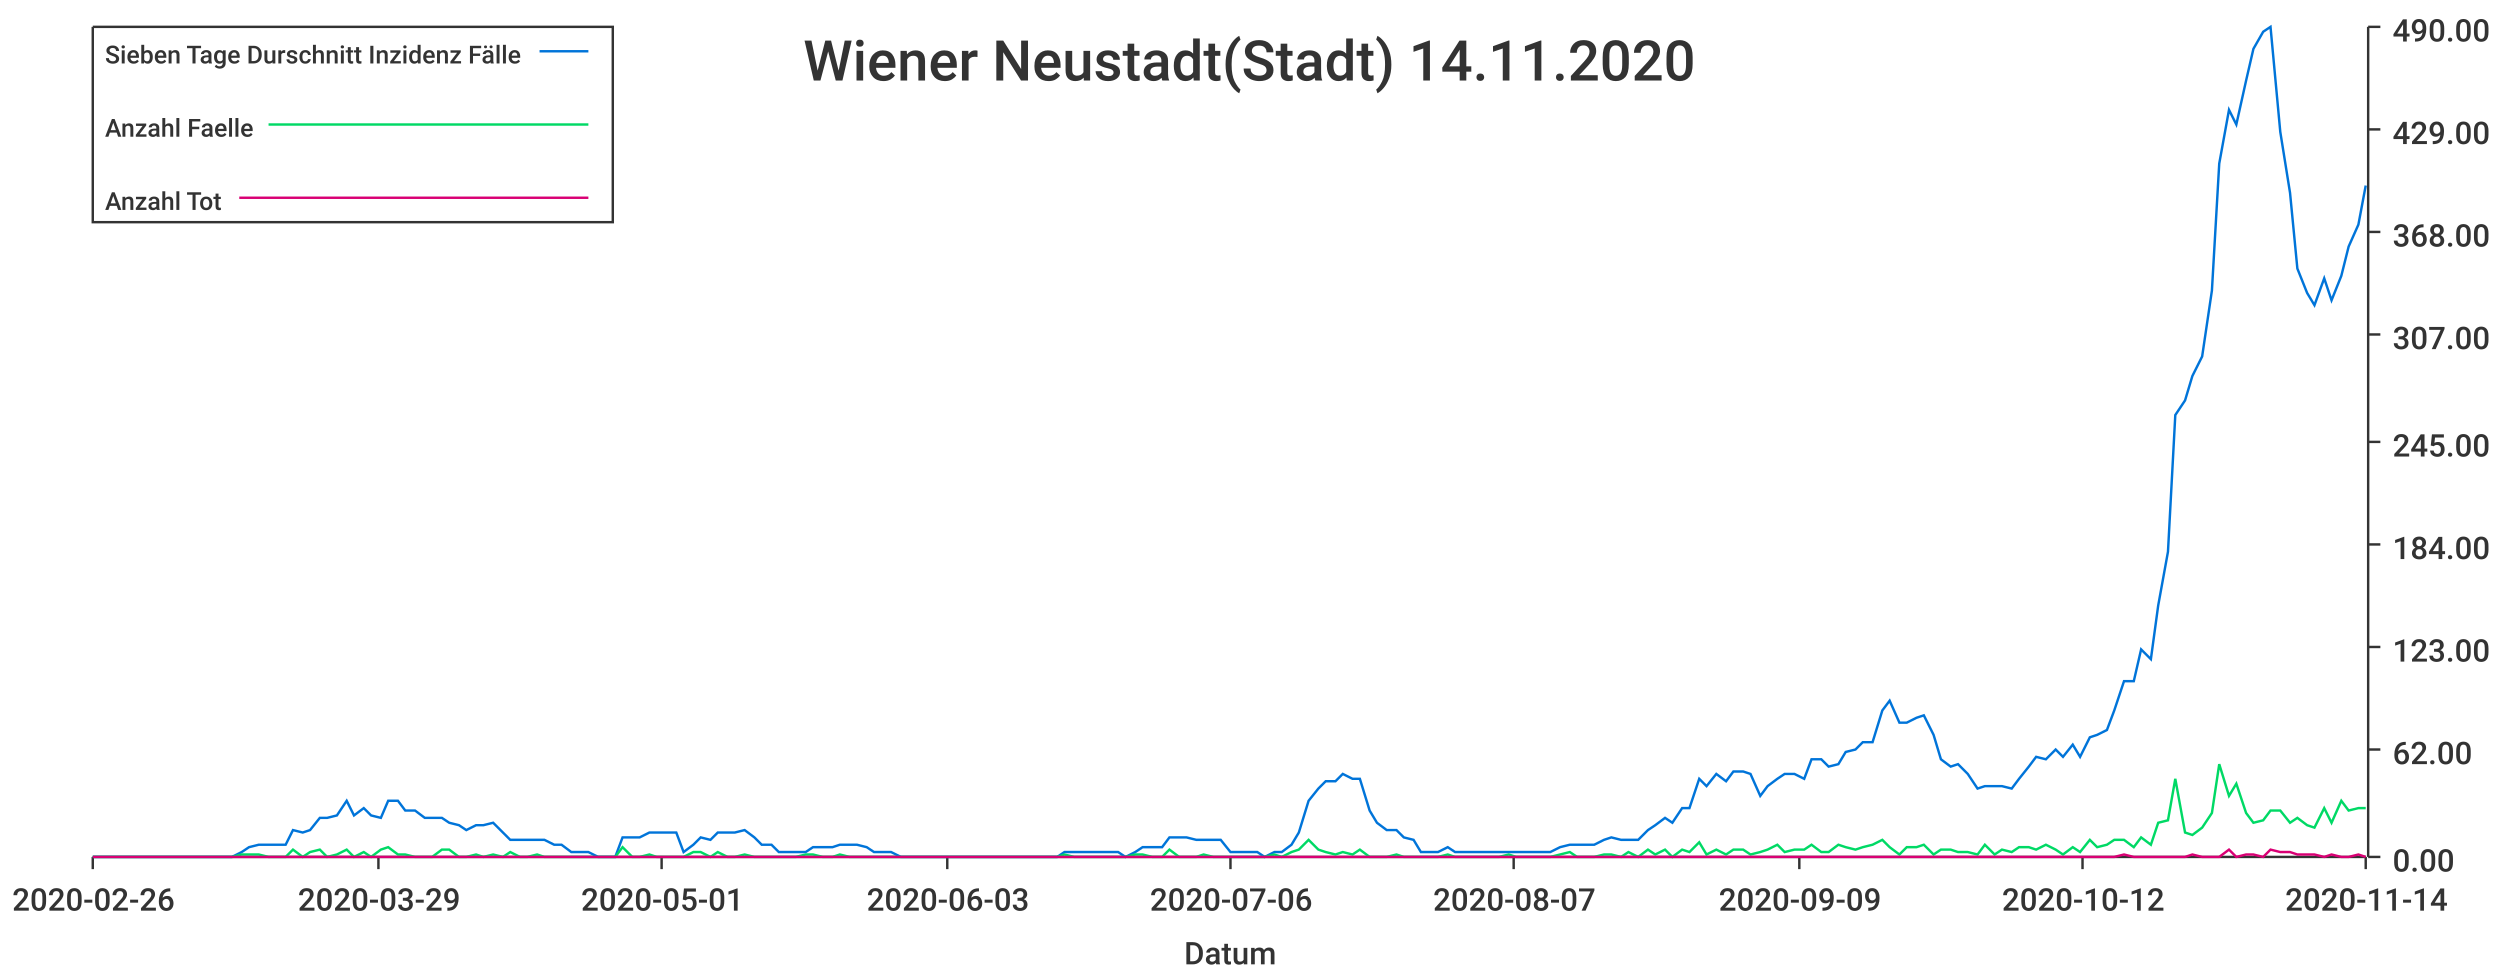
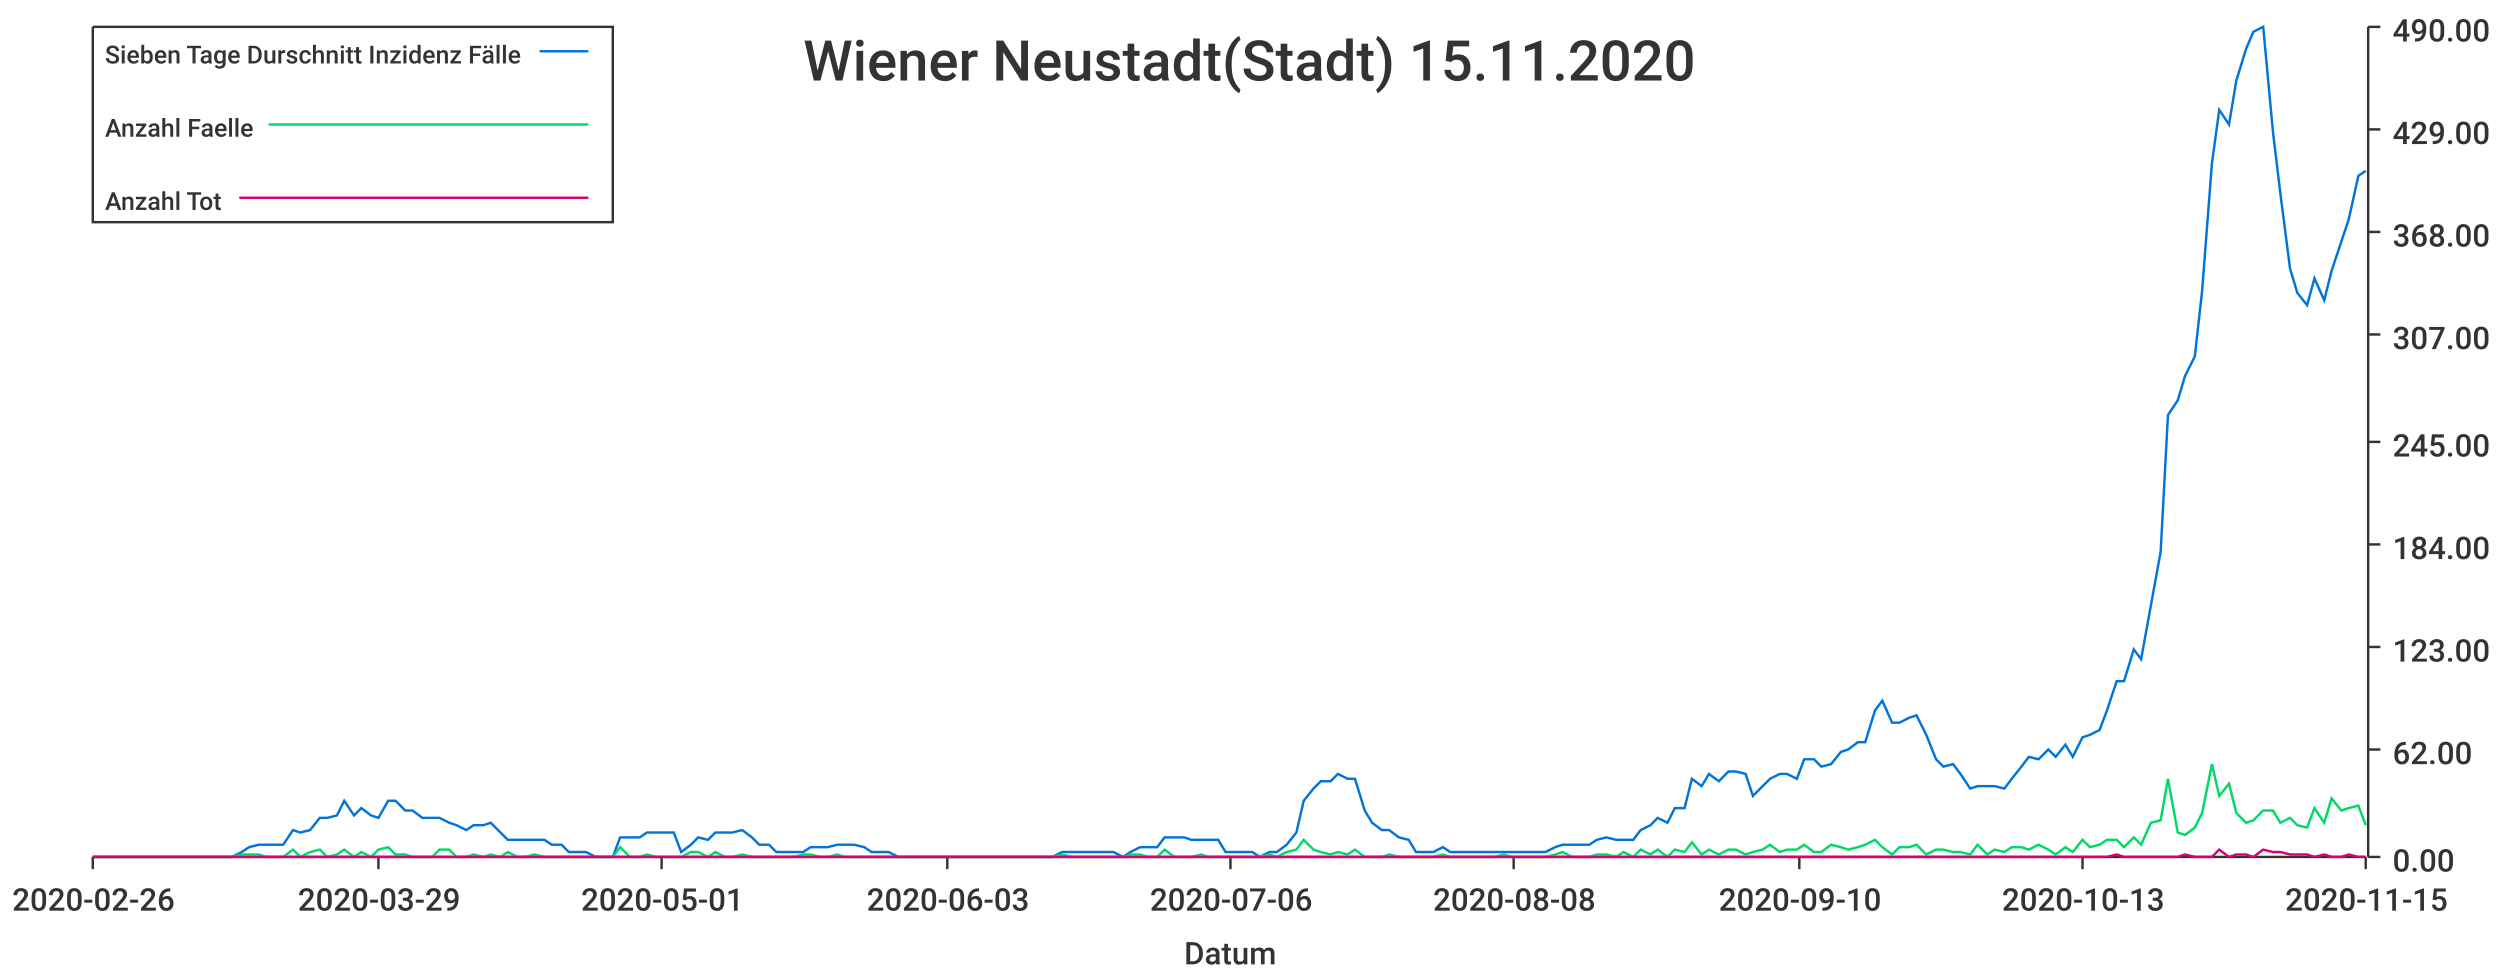
<svg xmlns="http://www.w3.org/2000/svg" width="1024" height="400">\n<path d="M 0 0 L 1024 0 L 1024 400 L 0 400 L 0 0" style="stroke-width:0;stroke:rgba(255,255,255,1.0);fill:rgba(255,255,255,1.0)" />
  <path d="M 38 11 L 969 11 L 969 351 L 38 351 L 38 11" style="stroke-width:0;stroke:rgba(255,255,255,1.0);fill:rgba(255,255,255,1.0)" />
  <path d="M 38 351 L 969 351" style="stroke-width:1;stroke:rgba(51,51,51,1.0);fill:none" />
  <path d="M 38 351 L 38 356" style="stroke-width:1;stroke:rgba(51,51,51,1.0);fill:none" />
  <text x="5" y="373" style="stroke-width:0;stroke:none;fill:rgba(51,51,51,1.0);font-size:12.8px;font-family:'Roboto Medium',sans-serif">2020-02-26</text>
  <path d="M 155 351 L 155 356" style="stroke-width:1;stroke:rgba(51,51,51,1.0);fill:none" />
  <text x="122" y="373" style="stroke-width:0;stroke:none;fill:rgba(51,51,51,1.0);font-size:12.8px;font-family:'Roboto Medium',sans-serif">2020-03-29</text>
  <path d="M 271 351 L 271 356" style="stroke-width:1;stroke:rgba(51,51,51,1.0);fill:none" />
  <text x="238" y="373" style="stroke-width:0;stroke:none;fill:rgba(51,51,51,1.0);font-size:12.8px;font-family:'Roboto Medium',sans-serif">2020-05-01</text>
  <path d="M 388 351 L 388 356" style="stroke-width:1;stroke:rgba(51,51,51,1.0);fill:none" />
  <text x="355" y="373" style="stroke-width:0;stroke:none;fill:rgba(51,51,51,1.0);font-size:12.8px;font-family:'Roboto Medium',sans-serif">2020-06-03</text>
  <path d="M 504 351 L 504 356" style="stroke-width:1;stroke:rgba(51,51,51,1.0);fill:none" />
  <text x="471" y="373" style="stroke-width:0;stroke:none;fill:rgba(51,51,51,1.0);font-size:12.8px;font-family:'Roboto Medium',sans-serif">2020-07-06</text>
  <path d="M 620 351 L 620 356" style="stroke-width:1;stroke:rgba(51,51,51,1.0);fill:none" />
-   <text x="587" y="373" style="stroke-width:0;stroke:none;fill:rgba(51,51,51,1.0);font-size:12.8px;font-family:'Roboto Medium',sans-serif">2020-08-07</text>
+   <text x="587" y="373" style="stroke-width:0;stroke:none;fill:rgba(51,51,51,1.0);font-size:12.8px;font-family:'Roboto Medium',sans-serif">2020-08-08</text>
  <path d="M 737 351 L 737 356" style="stroke-width:1;stroke:rgba(51,51,51,1.0);fill:none" />
-   <text x="704" y="373" style="stroke-width:0;stroke:none;fill:rgba(51,51,51,1.0);font-size:12.8px;font-family:'Roboto Medium',sans-serif">2020-09-09</text>
+   <text x="704" y="373" style="stroke-width:0;stroke:none;fill:rgba(51,51,51,1.0);font-size:12.8px;font-family:'Roboto Medium',sans-serif">2020-09-10</text>
  <path d="M 853 351 L 853 356" style="stroke-width:1;stroke:rgba(51,51,51,1.0);fill:none" />
-   <text x="820" y="373" style="stroke-width:0;stroke:none;fill:rgba(51,51,51,1.0);font-size:12.8px;font-family:'Roboto Medium',sans-serif">2020-10-12</text>
+   <text x="820" y="373" style="stroke-width:0;stroke:none;fill:rgba(51,51,51,1.0);font-size:12.8px;font-family:'Roboto Medium',sans-serif">2020-10-13</text>
  <path d="M 969 351 L 969 356" style="stroke-width:1;stroke:rgba(51,51,51,1.0);fill:none" />
-   <text x="936" y="373" style="stroke-width:0;stroke:none;fill:rgba(51,51,51,1.0);font-size:12.8px;font-family:'Roboto Medium',sans-serif">2020-11-14</text>
+   <text x="936" y="373" style="stroke-width:0;stroke:none;fill:rgba(51,51,51,1.0);font-size:12.8px;font-family:'Roboto Medium',sans-serif">2020-11-15</text>
  <text x="485" y="395" style="stroke-width:0;stroke:none;fill:rgba(51,51,51,1.0);font-size:12.8px;font-family:'Roboto Medium',sans-serif">Datum</text>
  <path d="M 970 351 L 970 11" style="stroke-width:1;stroke:rgba(51,51,51,1.0);fill:none" />
  <path d="M 970 351 L 975 351" style="stroke-width:1;stroke:rgba(51,51,51,1.0);fill:none" />
  <text x="980" y="357" style="stroke-width:0;stroke:none;fill:rgba(51,51,51,1.0);font-size:12.8px;font-family:'Roboto Medium',sans-serif">0.00</text>
  <path d="M 970 307 L 975 307" style="stroke-width:1;stroke:rgba(51,51,51,1.0);fill:none" />
  <text x="980" y="313" style="stroke-width:0;stroke:none;fill:rgba(51,51,51,1.0);font-size:12.8px;font-family:'Roboto Medium',sans-serif">62.00</text>
  <path d="M 970 265 L 975 265" style="stroke-width:1;stroke:rgba(51,51,51,1.0);fill:none" />
  <text x="980" y="271" style="stroke-width:0;stroke:none;fill:rgba(51,51,51,1.0);font-size:12.8px;font-family:'Roboto Medium',sans-serif">123.00</text>
  <path d="M 970 223 L 975 223" style="stroke-width:1;stroke:rgba(51,51,51,1.0);fill:none" />
  <text x="980" y="229" style="stroke-width:0;stroke:none;fill:rgba(51,51,51,1.0);font-size:12.8px;font-family:'Roboto Medium',sans-serif">184.00</text>
  <path d="M 970 181 L 975 181" style="stroke-width:1;stroke:rgba(51,51,51,1.0);fill:none" />
  <text x="980" y="187" style="stroke-width:0;stroke:none;fill:rgba(51,51,51,1.0);font-size:12.8px;font-family:'Roboto Medium',sans-serif">245.00</text>
  <path d="M 970 137 L 975 137" style="stroke-width:1;stroke:rgba(51,51,51,1.0);fill:none" />
  <text x="980" y="143" style="stroke-width:0;stroke:none;fill:rgba(51,51,51,1.0);font-size:12.8px;font-family:'Roboto Medium',sans-serif">307.00</text>
  <path d="M 970 95 L 975 95" style="stroke-width:1;stroke:rgba(51,51,51,1.0);fill:none" />
  <text x="980" y="101" style="stroke-width:0;stroke:none;fill:rgba(51,51,51,1.0);font-size:12.8px;font-family:'Roboto Medium',sans-serif">368.00</text>
  <path d="M 970 53 L 975 53" style="stroke-width:1;stroke:rgba(51,51,51,1.0);fill:none" />
  <text x="980" y="59" style="stroke-width:0;stroke:none;fill:rgba(51,51,51,1.0);font-size:12.8px;font-family:'Roboto Medium',sans-serif">429.00</text>
  <path d="M 970 11 L 975 11" style="stroke-width:1;stroke:rgba(51,51,51,1.0);fill:none" />
  <text x="980" y="17" style="stroke-width:0;stroke:none;fill:rgba(51,51,51,1.0);font-size:12.8px;font-family:'Roboto Medium',sans-serif">490.00</text>
-   <path d="M 38 351 L 42 351 L 46 351 L 49 351 L 53 351 L 56 351 L 60 351 L 63 351 L 67 351 L 70 351 L 74 351 L 78 351 L 81 351 L 85 351 L 88 351 L 92 351 L 95 351 L 99 349 L 102 347 L 106 346 L 110 346 L 113 346 L 117 346 L 120 340 L 124 341 L 127 340 L 131 335 L 134 335 L 138 334 L 142 328 L 145 334 L 149 331 L 152 334 L 156 335 L 159 328 L 163 328 L 166 332 L 170 332 L 174 335 L 177 335 L 181 335 L 184 337 L 188 338 L 191 340 L 195 338 L 198 338 L 202 337 L 206 341 L 209 344 L 213 344 L 216 344 L 220 344 L 223 344 L 227 346 L 230 346 L 234 349 L 237 349 L 241 349 L 245 351 L 248 351 L 252 351 L 255 343 L 259 343 L 262 343 L 266 341 L 269 341 L 273 341 L 277 341 L 280 349 L 284 346 L 287 343 L 291 344 L 294 341 L 298 341 L 301 341 L 305 340 L 309 343 L 312 346 L 316 346 L 319 349 L 323 349 L 326 349 L 330 349 L 333 347 L 337 347 L 341 347 L 344 346 L 348 346 L 351 346 L 355 347 L 358 349 L 362 349 L 365 349 L 369 351 L 373 351 L 376 351 L 380 351 L 383 351 L 387 351 L 390 351 L 394 351 L 397 351 L 401 351 L 405 351 L 408 351 L 412 351 L 415 351 L 419 351 L 422 351 L 426 351 L 429 351 L 433 351 L 436 349 L 440 349 L 444 349 L 447 349 L 451 349 L 454 349 L 458 349 L 461 351 L 465 349 L 468 347 L 472 347 L 476 347 L 479 343 L 483 343 L 486 343 L 490 344 L 493 344 L 497 344 L 500 344 L 504 349 L 508 349 L 511 349 L 515 349 L 518 351 L 522 349 L 525 349 L 529 346 L 532 341 L 536 328 L 540 323 L 543 320 L 547 320 L 550 317 L 554 319 L 557 319 L 561 332 L 564 337 L 568 340 L 572 340 L 575 343 L 579 344 L 582 349 L 586 349 L 589 349 L 593 347 L 596 349 L 600 349 L 603 349 L 607 349 L 611 349 L 614 349 L 618 349 L 621 349 L 625 349 L 628 349 L 632 349 L 635 349 L 639 347 L 643 346 L 646 346 L 650 346 L 653 346 L 657 344 L 660 343 L 664 344 L 667 344 L 671 344 L 675 340 L 678 338 L 682 335 L 685 337 L 689 331 L 692 331 L 696 319 L 699 322 L 703 317 L 707 320 L 710 316 L 714 316 L 717 317 L 721 326 L 724 322 L 728 319 L 731 317 L 735 317 L 739 319 L 742 311 L 746 311 L 749 314 L 753 313 L 756 308 L 760 307 L 763 304 L 767 304 L 771 291 L 774 287 L 778 296 L 781 296 L 785 294 L 788 293 L 792 301 L 795 311 L 799 314 L 802 313 L 806 317 L 810 323 L 813 322 L 817 322 L 820 322 L 824 323 L 827 319 L 831 314 L 834 310 L 838 311 L 842 307 L 845 310 L 849 305 L 852 310 L 856 302 L 859 301 L 863 299 L 866 291 L 870 279 L 874 279 L 877 266 L 881 270 L 884 248 L 888 226 L 891 170 L 895 164 L 898 154 L 902 146 L 906 119 L 909 67 L 913 45 L 916 51 L 920 33 L 923 20 L 927 13 L 930 11 L 934 54 L 938 79 L 941 110 L 945 120 L 948 125 L 952 114 L 955 123 L 959 113 L 962 101 L 966 92 L 969 76" style="stroke-width:1;stroke:rgba(0,116,217,1.0);fill:none" />
-   <path d="M 38 351 L 42 351 L 46 351 L 49 351 L 53 351 L 56 351 L 60 351 L 63 351 L 67 351 L 70 351 L 74 351 L 78 351 L 81 351 L 85 351 L 88 351 L 92 351 L 95 351 L 99 350 L 102 350 L 106 350 L 110 351 L 113 351 L 117 351 L 120 348 L 124 351 L 127 349 L 131 348 L 134 351 L 138 350 L 142 348 L 145 351 L 149 349 L 152 351 L 156 348 L 159 347 L 163 350 L 166 350 L 170 351 L 174 351 L 177 351 L 181 348 L 184 348 L 188 351 L 191 351 L 195 350 L 198 351 L 202 350 L 206 351 L 209 349 L 213 351 L 216 351 L 220 350 L 223 351 L 227 351 L 230 351 L 234 351 L 237 351 L 241 351 L 245 351 L 248 351 L 252 351 L 255 347 L 259 351 L 262 351 L 266 350 L 269 351 L 273 351 L 277 351 L 280 351 L 284 349 L 287 349 L 291 351 L 294 349 L 298 351 L 301 351 L 305 350 L 309 351 L 312 351 L 316 351 L 319 351 L 323 351 L 326 351 L 330 350 L 333 350 L 337 351 L 341 351 L 344 350 L 348 351 L 351 351 L 355 351 L 358 351 L 362 351 L 365 351 L 369 351 L 373 351 L 376 351 L 380 351 L 383 351 L 387 351 L 390 351 L 394 351 L 397 351 L 401 351 L 405 351 L 408 351 L 412 351 L 415 351 L 419 351 L 422 351 L 426 351 L 429 351 L 433 351 L 436 350 L 440 351 L 444 351 L 447 351 L 451 351 L 454 351 L 458 351 L 461 351 L 465 350 L 468 350 L 472 351 L 476 351 L 479 348 L 483 351 L 486 351 L 490 351 L 493 350 L 497 351 L 500 351 L 504 351 L 508 351 L 511 351 L 515 351 L 518 351 L 522 350 L 525 351 L 529 349 L 532 348 L 536 344 L 540 348 L 543 349 L 547 350 L 550 349 L 554 350 L 557 348 L 561 351 L 564 351 L 568 351 L 572 350 L 575 351 L 579 351 L 582 351 L 586 351 L 589 351 L 593 350 L 596 351 L 600 351 L 603 351 L 607 351 L 611 351 L 614 351 L 618 350 L 621 351 L 625 351 L 628 351 L 632 351 L 635 351 L 639 350 L 643 349 L 646 351 L 650 351 L 653 351 L 657 350 L 660 350 L 664 351 L 667 349 L 671 351 L 675 348 L 678 350 L 682 348 L 685 351 L 689 348 L 692 349 L 696 345 L 699 350 L 703 348 L 707 350 L 710 348 L 714 348 L 717 350 L 721 349 L 724 348 L 728 346 L 731 349 L 735 348 L 739 348 L 742 346 L 746 349 L 749 349 L 753 346 L 756 347 L 760 348 L 763 347 L 767 346 L 771 344 L 774 347 L 778 350 L 781 347 L 785 347 L 788 346 L 792 350 L 795 348 L 799 348 L 802 349 L 806 349 L 810 350 L 813 346 L 817 350 L 820 348 L 824 349 L 827 347 L 831 347 L 834 348 L 838 346 L 842 348 L 845 350 L 849 347 L 852 349 L 856 344 L 859 347 L 863 346 L 866 344 L 870 344 L 874 347 L 877 343 L 881 346 L 884 337 L 888 336 L 891 319 L 895 341 L 898 342 L 902 339 L 906 333 L 909 313 L 913 326 L 916 321 L 920 333 L 923 337 L 927 336 L 930 332 L 934 332 L 938 337 L 941 335 L 945 338 L 948 339 L 952 331 L 955 337 L 959 328 L 962 332 L 966 331 L 969 331" style="stroke-width:1;stroke:rgba(0,217,101,1.0);fill:none" />
-   <path d="M 38 351 L 42 351 L 46 351 L 49 351 L 53 351 L 56 351 L 60 351 L 63 351 L 67 351 L 70 351 L 74 351 L 78 351 L 81 351 L 85 351 L 88 351 L 92 351 L 95 351 L 99 351 L 102 351 L 106 351 L 110 351 L 113 351 L 117 351 L 120 351 L 124 351 L 127 351 L 131 351 L 134 351 L 138 351 L 142 351 L 145 351 L 149 351 L 152 351 L 156 351 L 159 351 L 163 351 L 166 351 L 170 351 L 174 351 L 177 351 L 181 351 L 184 351 L 188 351 L 191 351 L 195 351 L 198 351 L 202 351 L 206 351 L 209 351 L 213 351 L 216 351 L 220 351 L 223 351 L 227 351 L 230 351 L 234 351 L 237 351 L 241 351 L 245 351 L 248 351 L 252 351 L 255 351 L 259 351 L 262 351 L 266 351 L 269 351 L 273 351 L 277 351 L 280 351 L 284 351 L 287 351 L 291 351 L 294 351 L 298 351 L 301 351 L 305 351 L 309 351 L 312 351 L 316 351 L 319 351 L 323 351 L 326 351 L 330 351 L 333 351 L 337 351 L 341 351 L 344 351 L 348 351 L 351 351 L 355 351 L 358 351 L 362 351 L 365 351 L 369 351 L 373 351 L 376 351 L 380 351 L 383 351 L 387 351 L 390 351 L 394 351 L 397 351 L 401 351 L 405 351 L 408 351 L 412 351 L 415 351 L 419 351 L 422 351 L 426 351 L 429 351 L 433 351 L 436 351 L 440 351 L 444 351 L 447 351 L 451 351 L 454 351 L 458 351 L 461 351 L 465 351 L 468 351 L 472 351 L 476 351 L 479 351 L 483 351 L 486 351 L 490 351 L 493 351 L 497 351 L 500 351 L 504 351 L 508 351 L 511 351 L 515 351 L 518 351 L 522 351 L 525 351 L 529 351 L 532 351 L 536 351 L 540 351 L 543 351 L 547 351 L 550 351 L 554 351 L 557 351 L 561 351 L 564 351 L 568 351 L 572 351 L 575 351 L 579 351 L 582 351 L 586 351 L 589 351 L 593 351 L 596 351 L 600 351 L 603 351 L 607 351 L 611 351 L 614 351 L 618 351 L 621 351 L 625 351 L 628 351 L 632 351 L 635 351 L 639 351 L 643 351 L 646 351 L 650 351 L 653 351 L 657 351 L 660 351 L 664 351 L 667 351 L 671 351 L 675 351 L 678 351 L 682 351 L 685 351 L 689 351 L 692 351 L 696 351 L 699 351 L 703 351 L 707 351 L 710 351 L 714 351 L 717 351 L 721 351 L 724 351 L 728 351 L 731 351 L 735 351 L 739 351 L 742 351 L 746 351 L 749 351 L 753 351 L 756 351 L 760 351 L 763 351 L 767 351 L 771 351 L 774 351 L 778 351 L 781 351 L 785 351 L 788 351 L 792 351 L 795 351 L 799 351 L 802 351 L 806 351 L 810 351 L 813 351 L 817 351 L 820 351 L 824 351 L 827 351 L 831 351 L 834 351 L 838 351 L 842 351 L 845 351 L 849 351 L 852 351 L 856 351 L 859 351 L 863 351 L 866 351 L 870 350 L 874 351 L 877 351 L 881 351 L 884 351 L 888 351 L 891 351 L 895 351 L 898 350 L 902 351 L 906 351 L 909 351 L 913 348 L 916 351 L 920 350 L 923 350 L 927 351 L 930 348 L 934 349 L 938 349 L 941 350 L 945 350 L 948 350 L 952 351 L 955 350 L 959 351 L 962 351 L 966 350 L 969 351" style="stroke-width:1;stroke:rgba(217,0,116,1.0);fill:none" />
-   <text x="329" y="33" style="stroke-width:0;stroke:none;fill:rgba(51,51,51,1.0);font-size:23.0px;font-family:'Roboto Medium',sans-serif">Wiener Neustadt(Stadt) 14.11.2020</text>
+   <path d="M 38 351 L 42 351 L 46 351 L 49 351 L 53 351 L 56 351 L 60 351 L 63 351 L 67 351 L 70 351 L 74 351 L 77 351 L 81 351 L 85 351 L 88 351 L 92 351 L 95 351 L 99 349 L 102 347 L 106 346 L 109 346 L 113 346 L 116 346 L 120 340 L 123 341 L 127 340 L 131 335 L 134 335 L 138 334 L 141 328 L 145 334 L 148 331 L 152 334 L 155 335 L 159 328 L 162 328 L 166 332 L 169 332 L 173 335 L 177 335 L 180 335 L 184 337 L 187 338 L 191 340 L 194 338 L 198 338 L 201 337 L 205 341 L 208 344 L 212 344 L 215 344 L 219 344 L 223 344 L 226 346 L 230 346 L 233 349 L 237 349 L 240 349 L 244 351 L 247 351 L 251 351 L 254 343 L 258 343 L 262 343 L 265 341 L 269 341 L 272 341 L 276 341 L 279 349 L 283 346 L 286 343 L 290 344 L 293 341 L 297 341 L 300 341 L 304 340 L 308 343 L 311 346 L 315 346 L 318 349 L 322 349 L 325 349 L 329 349 L 332 347 L 336 347 L 339 347 L 343 346 L 346 346 L 350 346 L 354 347 L 357 349 L 361 349 L 364 349 L 368 351 L 371 351 L 375 351 L 378 351 L 382 351 L 385 351 L 389 351 L 392 351 L 396 351 L 400 351 L 403 351 L 407 351 L 410 351 L 414 351 L 417 351 L 421 351 L 424 351 L 428 351 L 431 351 L 435 349 L 439 349 L 442 349 L 446 349 L 449 349 L 453 349 L 456 349 L 460 351 L 463 349 L 467 347 L 470 347 L 474 347 L 477 343 L 481 343 L 485 343 L 488 344 L 492 344 L 495 344 L 499 344 L 502 349 L 506 349 L 509 349 L 513 349 L 516 351 L 520 349 L 523 349 L 527 346 L 531 341 L 534 328 L 538 323 L 541 320 L 545 320 L 548 317 L 552 319 L 555 319 L 559 332 L 562 337 L 566 340 L 569 340 L 573 343 L 577 344 L 580 349 L 584 349 L 587 349 L 591 347 L 594 349 L 598 349 L 601 349 L 605 349 L 608 349 L 612 349 L 616 349 L 619 349 L 623 349 L 626 349 L 630 349 L 633 349 L 637 347 L 640 346 L 644 346 L 647 346 L 651 346 L 654 344 L 658 343 L 662 344 L 665 344 L 669 344 L 672 340 L 676 338 L 679 335 L 683 337 L 686 331 L 690 331 L 693 319 L 697 322 L 700 317 L 704 320 L 708 316 L 711 316 L 715 317 L 718 326 L 722 322 L 725 319 L 729 317 L 732 317 L 736 319 L 739 311 L 743 311 L 746 314 L 750 313 L 754 308 L 757 307 L 761 304 L 764 304 L 768 291 L 771 287 L 775 296 L 778 296 L 782 294 L 785 293 L 789 301 L 793 311 L 796 314 L 800 313 L 803 317 L 807 323 L 810 322 L 814 322 L 817 322 L 821 323 L 824 319 L 828 314 L 831 310 L 835 311 L 839 307 L 842 310 L 846 305 L 849 310 L 853 302 L 856 301 L 860 299 L 863 291 L 867 279 L 870 279 L 874 266 L 877 270 L 881 248 L 885 226 L 888 170 L 892 164 L 895 154 L 899 146 L 902 119 L 906 67 L 909 45 L 913 51 L 916 33 L 920 20 L 923 13 L 927 11 L 931 54 L 934 79 L 938 110 L 941 120 L 945 125 L 948 114 L 952 123 L 955 111 L 959 99 L 962 90 L 966 72 L 969 70" style="stroke-width:1;stroke:rgba(0,116,217,1.0);fill:none" />
+   <path d="M 38 351 L 42 351 L 46 351 L 49 351 L 53 351 L 56 351 L 60 351 L 63 351 L 67 351 L 70 351 L 74 351 L 77 351 L 81 351 L 85 351 L 88 351 L 92 351 L 95 351 L 99 350 L 102 350 L 106 350 L 109 351 L 113 351 L 116 351 L 120 348 L 123 351 L 127 349 L 131 348 L 134 351 L 138 350 L 141 348 L 145 351 L 148 349 L 152 351 L 155 348 L 159 347 L 162 350 L 166 350 L 169 351 L 173 351 L 177 351 L 180 348 L 184 348 L 187 351 L 191 351 L 194 350 L 198 351 L 201 350 L 205 351 L 208 349 L 212 351 L 215 351 L 219 350 L 223 351 L 226 351 L 230 351 L 233 351 L 237 351 L 240 351 L 244 351 L 247 351 L 251 351 L 254 347 L 258 351 L 262 351 L 265 350 L 269 351 L 272 351 L 276 351 L 279 351 L 283 349 L 286 349 L 290 351 L 293 349 L 297 351 L 300 351 L 304 350 L 308 351 L 311 351 L 315 351 L 318 351 L 322 351 L 325 351 L 329 350 L 332 350 L 336 351 L 339 351 L 343 350 L 346 351 L 350 351 L 354 351 L 357 351 L 361 351 L 364 351 L 368 351 L 371 351 L 375 351 L 378 351 L 382 351 L 385 351 L 389 351 L 392 351 L 396 351 L 400 351 L 403 351 L 407 351 L 410 351 L 414 351 L 417 351 L 421 351 L 424 351 L 428 351 L 431 351 L 435 350 L 439 351 L 442 351 L 446 351 L 449 351 L 453 351 L 456 351 L 460 351 L 463 350 L 467 350 L 470 351 L 474 351 L 477 348 L 481 351 L 485 351 L 488 351 L 492 350 L 495 351 L 499 351 L 502 351 L 506 351 L 509 351 L 513 351 L 516 351 L 520 350 L 523 351 L 527 349 L 531 348 L 534 344 L 538 348 L 541 349 L 545 350 L 548 349 L 552 350 L 555 348 L 559 351 L 562 351 L 566 351 L 569 350 L 573 351 L 577 351 L 580 351 L 584 351 L 587 351 L 591 350 L 594 351 L 598 351 L 601 351 L 605 351 L 608 351 L 612 351 L 616 350 L 619 351 L 623 351 L 626 351 L 630 351 L 633 351 L 637 350 L 640 349 L 644 351 L 647 351 L 651 351 L 654 350 L 658 350 L 662 351 L 665 349 L 669 351 L 672 348 L 676 350 L 679 348 L 683 351 L 686 348 L 690 349 L 693 345 L 697 350 L 700 348 L 704 350 L 708 348 L 711 348 L 715 350 L 718 349 L 722 348 L 725 346 L 729 349 L 732 348 L 736 348 L 739 346 L 743 349 L 746 349 L 750 346 L 754 347 L 757 348 L 761 347 L 764 346 L 768 344 L 771 347 L 775 350 L 778 347 L 782 347 L 785 346 L 789 350 L 793 348 L 796 348 L 800 349 L 803 349 L 807 350 L 810 346 L 814 350 L 817 348 L 821 349 L 824 347 L 828 347 L 831 348 L 835 346 L 839 348 L 842 350 L 846 347 L 849 349 L 853 344 L 856 347 L 860 346 L 863 344 L 867 344 L 870 347 L 874 343 L 877 346 L 881 337 L 885 336 L 888 319 L 892 341 L 895 342 L 899 339 L 902 333 L 906 313 L 909 326 L 913 321 L 916 333 L 920 337 L 923 336 L 927 332 L 931 332 L 934 337 L 938 335 L 941 338 L 945 339 L 948 331 L 952 337 L 955 327 L 959 332 L 962 331 L 966 330 L 969 338" style="stroke-width:1;stroke:rgba(0,217,101,1.0);fill:none" />
+   <path d="M 38 351 L 42 351 L 46 351 L 49 351 L 53 351 L 56 351 L 60 351 L 63 351 L 67 351 L 70 351 L 74 351 L 77 351 L 81 351 L 85 351 L 88 351 L 92 351 L 95 351 L 99 351 L 102 351 L 106 351 L 109 351 L 113 351 L 116 351 L 120 351 L 123 351 L 127 351 L 131 351 L 134 351 L 138 351 L 141 351 L 145 351 L 148 351 L 152 351 L 155 351 L 159 351 L 162 351 L 166 351 L 169 351 L 173 351 L 177 351 L 180 351 L 184 351 L 187 351 L 191 351 L 194 351 L 198 351 L 201 351 L 205 351 L 208 351 L 212 351 L 215 351 L 219 351 L 223 351 L 226 351 L 230 351 L 233 351 L 237 351 L 240 351 L 244 351 L 247 351 L 251 351 L 254 351 L 258 351 L 262 351 L 265 351 L 269 351 L 272 351 L 276 351 L 279 351 L 283 351 L 286 351 L 290 351 L 293 351 L 297 351 L 300 351 L 304 351 L 308 351 L 311 351 L 315 351 L 318 351 L 322 351 L 325 351 L 329 351 L 332 351 L 336 351 L 339 351 L 343 351 L 346 351 L 350 351 L 354 351 L 357 351 L 361 351 L 364 351 L 368 351 L 371 351 L 375 351 L 378 351 L 382 351 L 385 351 L 389 351 L 392 351 L 396 351 L 400 351 L 403 351 L 407 351 L 410 351 L 414 351 L 417 351 L 421 351 L 424 351 L 428 351 L 431 351 L 435 351 L 439 351 L 442 351 L 446 351 L 449 351 L 453 351 L 456 351 L 460 351 L 463 351 L 467 351 L 470 351 L 474 351 L 477 351 L 481 351 L 485 351 L 488 351 L 492 351 L 495 351 L 499 351 L 502 351 L 506 351 L 509 351 L 513 351 L 516 351 L 520 351 L 523 351 L 527 351 L 531 351 L 534 351 L 538 351 L 541 351 L 545 351 L 548 351 L 552 351 L 555 351 L 559 351 L 562 351 L 566 351 L 569 351 L 573 351 L 577 351 L 580 351 L 584 351 L 587 351 L 591 351 L 594 351 L 598 351 L 601 351 L 605 351 L 608 351 L 612 351 L 616 351 L 619 351 L 623 351 L 626 351 L 630 351 L 633 351 L 637 351 L 640 351 L 644 351 L 647 351 L 651 351 L 654 351 L 658 351 L 662 351 L 665 351 L 669 351 L 672 351 L 676 351 L 679 351 L 683 351 L 686 351 L 690 351 L 693 351 L 697 351 L 700 351 L 704 351 L 708 351 L 711 351 L 715 351 L 718 351 L 722 351 L 725 351 L 729 351 L 732 351 L 736 351 L 739 351 L 743 351 L 746 351 L 750 351 L 754 351 L 757 351 L 761 351 L 764 351 L 768 351 L 771 351 L 775 351 L 778 351 L 782 351 L 785 351 L 789 351 L 793 351 L 796 351 L 800 351 L 803 351 L 807 351 L 810 351 L 814 351 L 817 351 L 821 351 L 824 351 L 828 351 L 831 351 L 835 351 L 839 351 L 842 351 L 846 351 L 849 351 L 853 351 L 856 351 L 860 351 L 863 351 L 867 350 L 870 351 L 874 351 L 877 351 L 881 351 L 885 351 L 888 351 L 892 351 L 895 350 L 899 351 L 902 351 L 906 351 L 909 348 L 913 351 L 916 350 L 920 350 L 923 351 L 927 348 L 931 349 L 934 349 L 938 350 L 941 350 L 945 350 L 948 351 L 952 350 L 955 351 L 959 351 L 962 350 L 966 351 L 969 351" style="stroke-width:1;stroke:rgba(217,0,116,1.0);fill:none" />
+   <text x="329" y="33" style="stroke-width:0;stroke:none;fill:rgba(51,51,51,1.0);font-size:23.0px;font-family:'Roboto Medium',sans-serif">Wiener Neustadt(Stadt) 15.11.2020</text>
  <path d="M 38 11 L 251 11 L 251 91 L 38 91 L 38 11" style="stroke-width:1;stroke:rgba(51,51,51,1.0);fill:rgba(255,255,255,1.0)" />
  <text x="43" y="26" style="stroke-width:0;stroke:none;fill:rgba(51,51,51,1.0);font-size:10.2px;font-family:'Roboto Medium',sans-serif">Sieben Tage Durschnitt Inzidenz Fälle</text>
  <path d="M 221 21 L 241 21" style="stroke-width:1;stroke:rgba(0,116,217,1.0);fill:none" />
  <text x="43" y="56" style="stroke-width:0;stroke:none;fill:rgba(51,51,51,1.0);font-size:10.2px;font-family:'Roboto Medium',sans-serif">Anzahl Faelle</text>
  <path d="M 110 51 L 241 51" style="stroke-width:1;stroke:rgba(0,217,101,1.0);fill:none" />
  <text x="43" y="86" style="stroke-width:0;stroke:none;fill:rgba(51,51,51,1.0);font-size:10.2px;font-family:'Roboto Medium',sans-serif">Anzahl Tot</text>
  <path d="M 98 81 L 241 81" style="stroke-width:1;stroke:rgba(217,0,116,1.0);fill:none" />
</svg>
